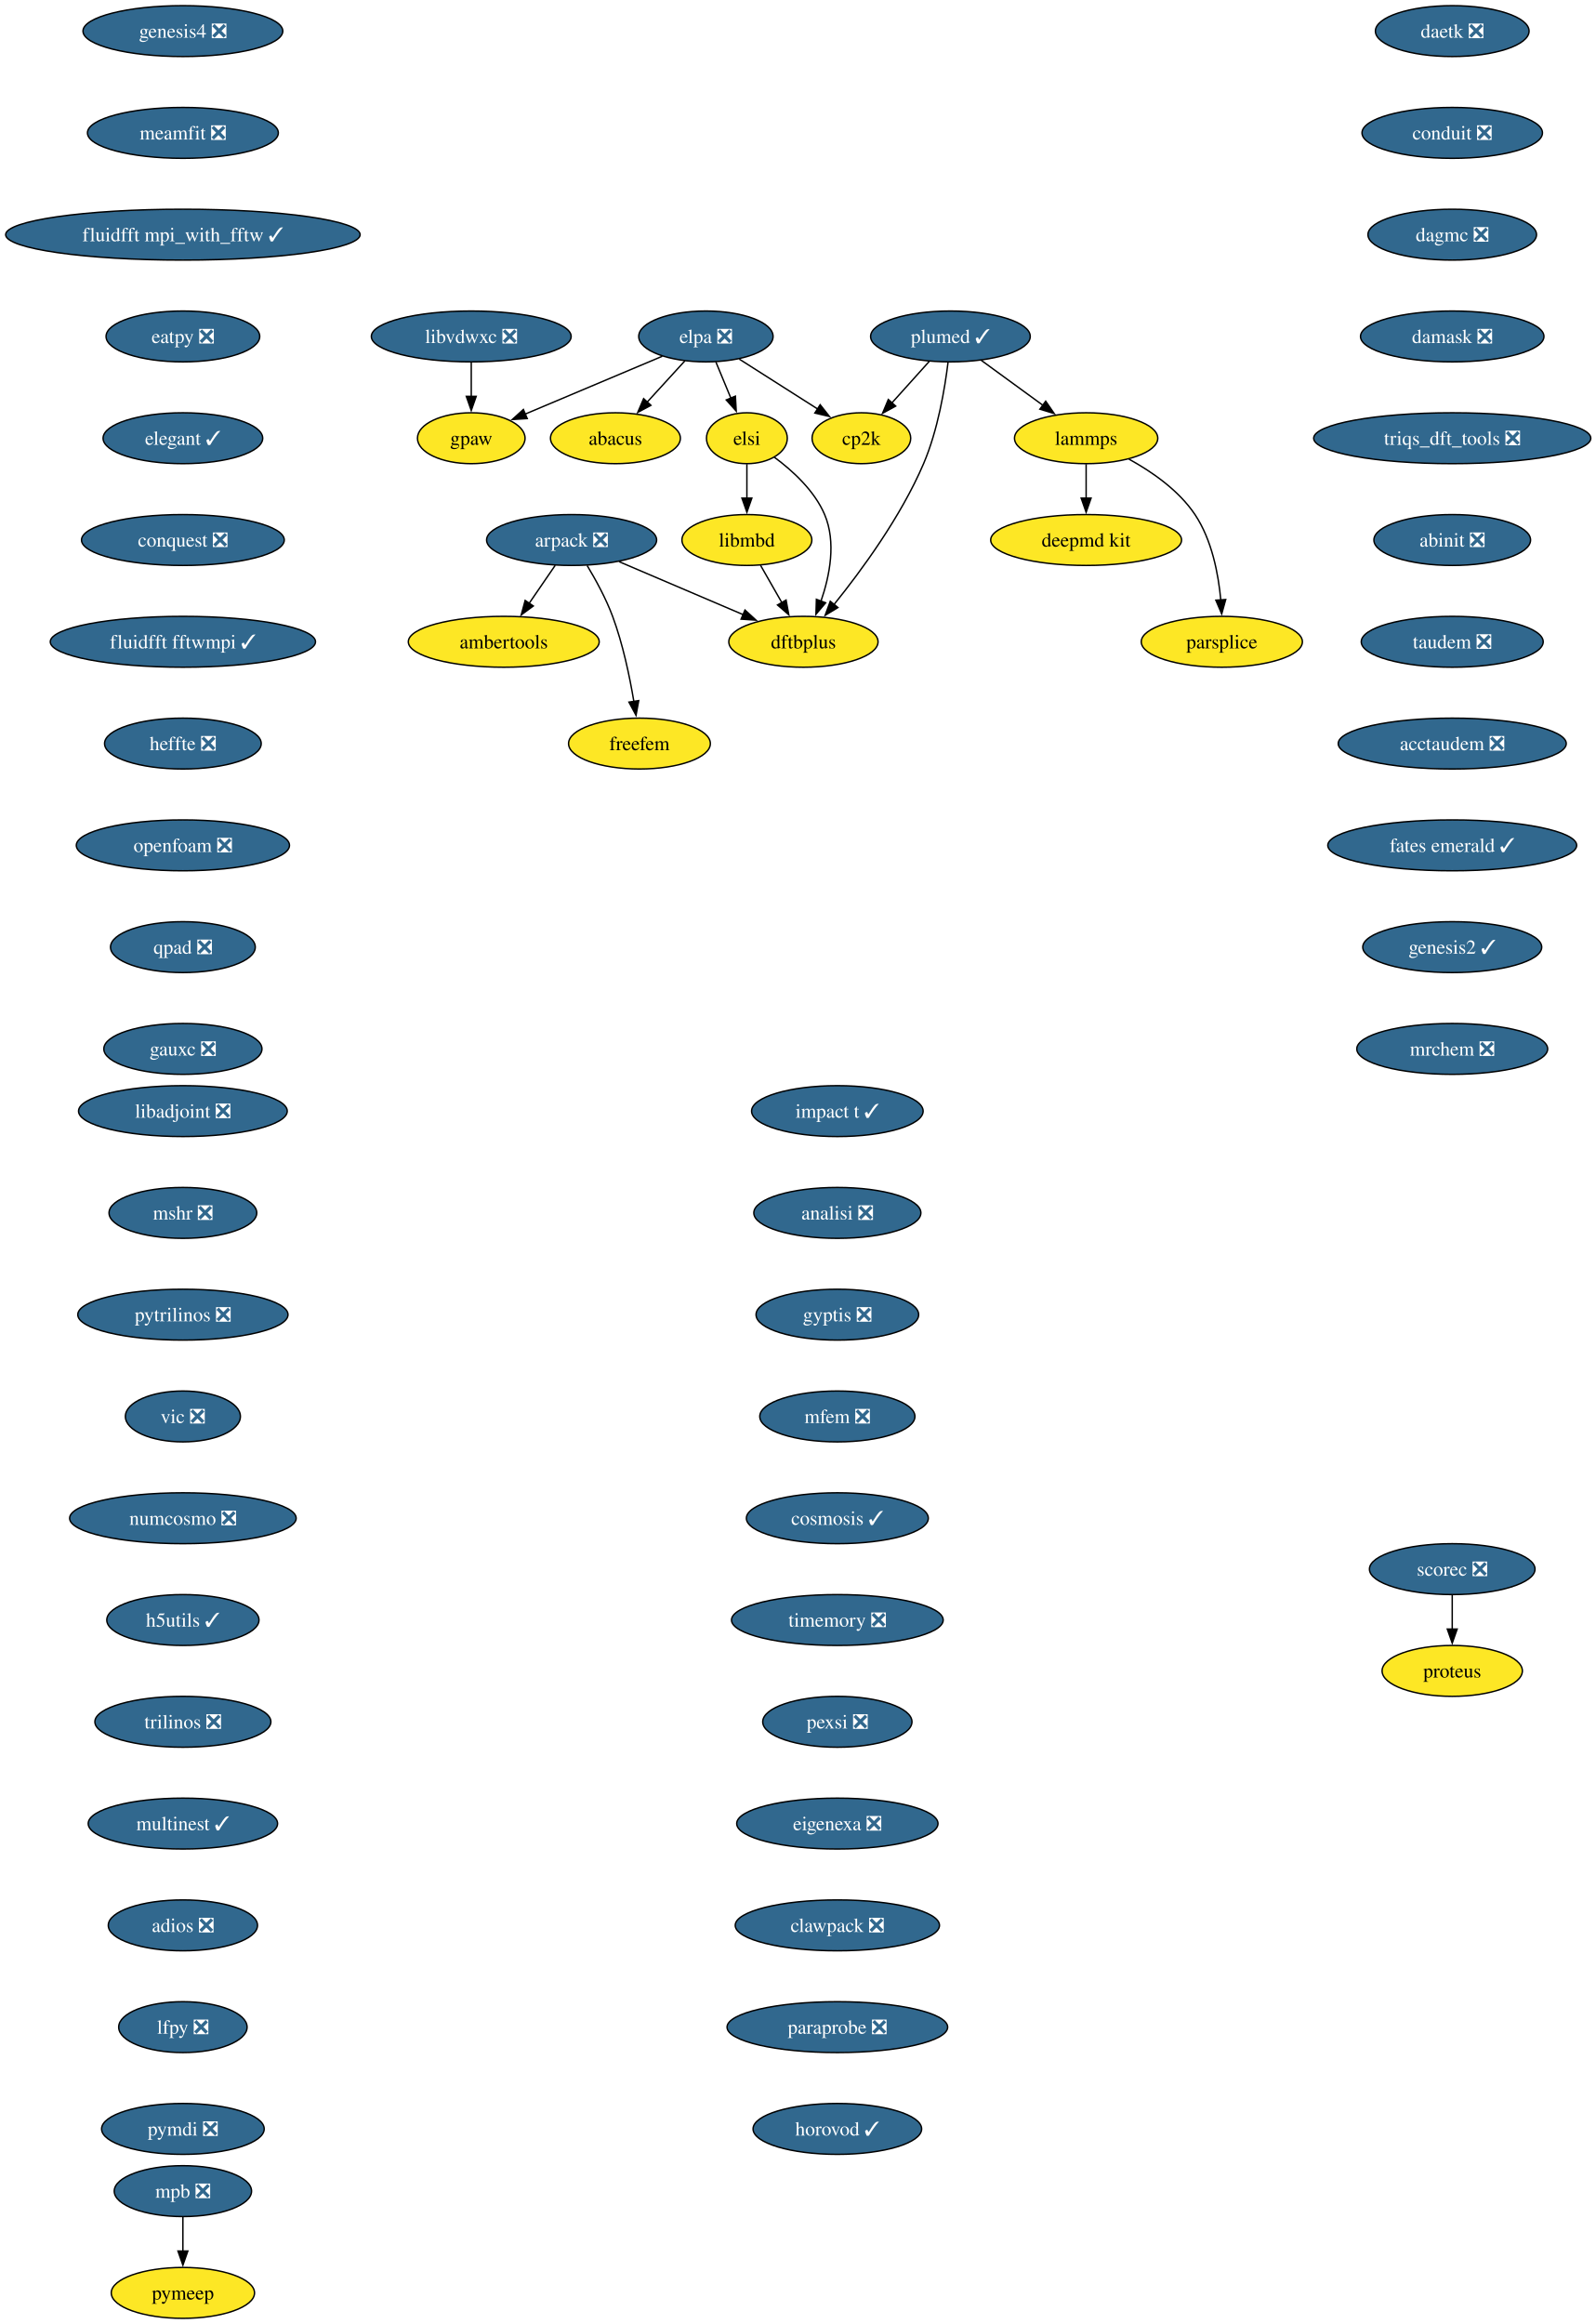
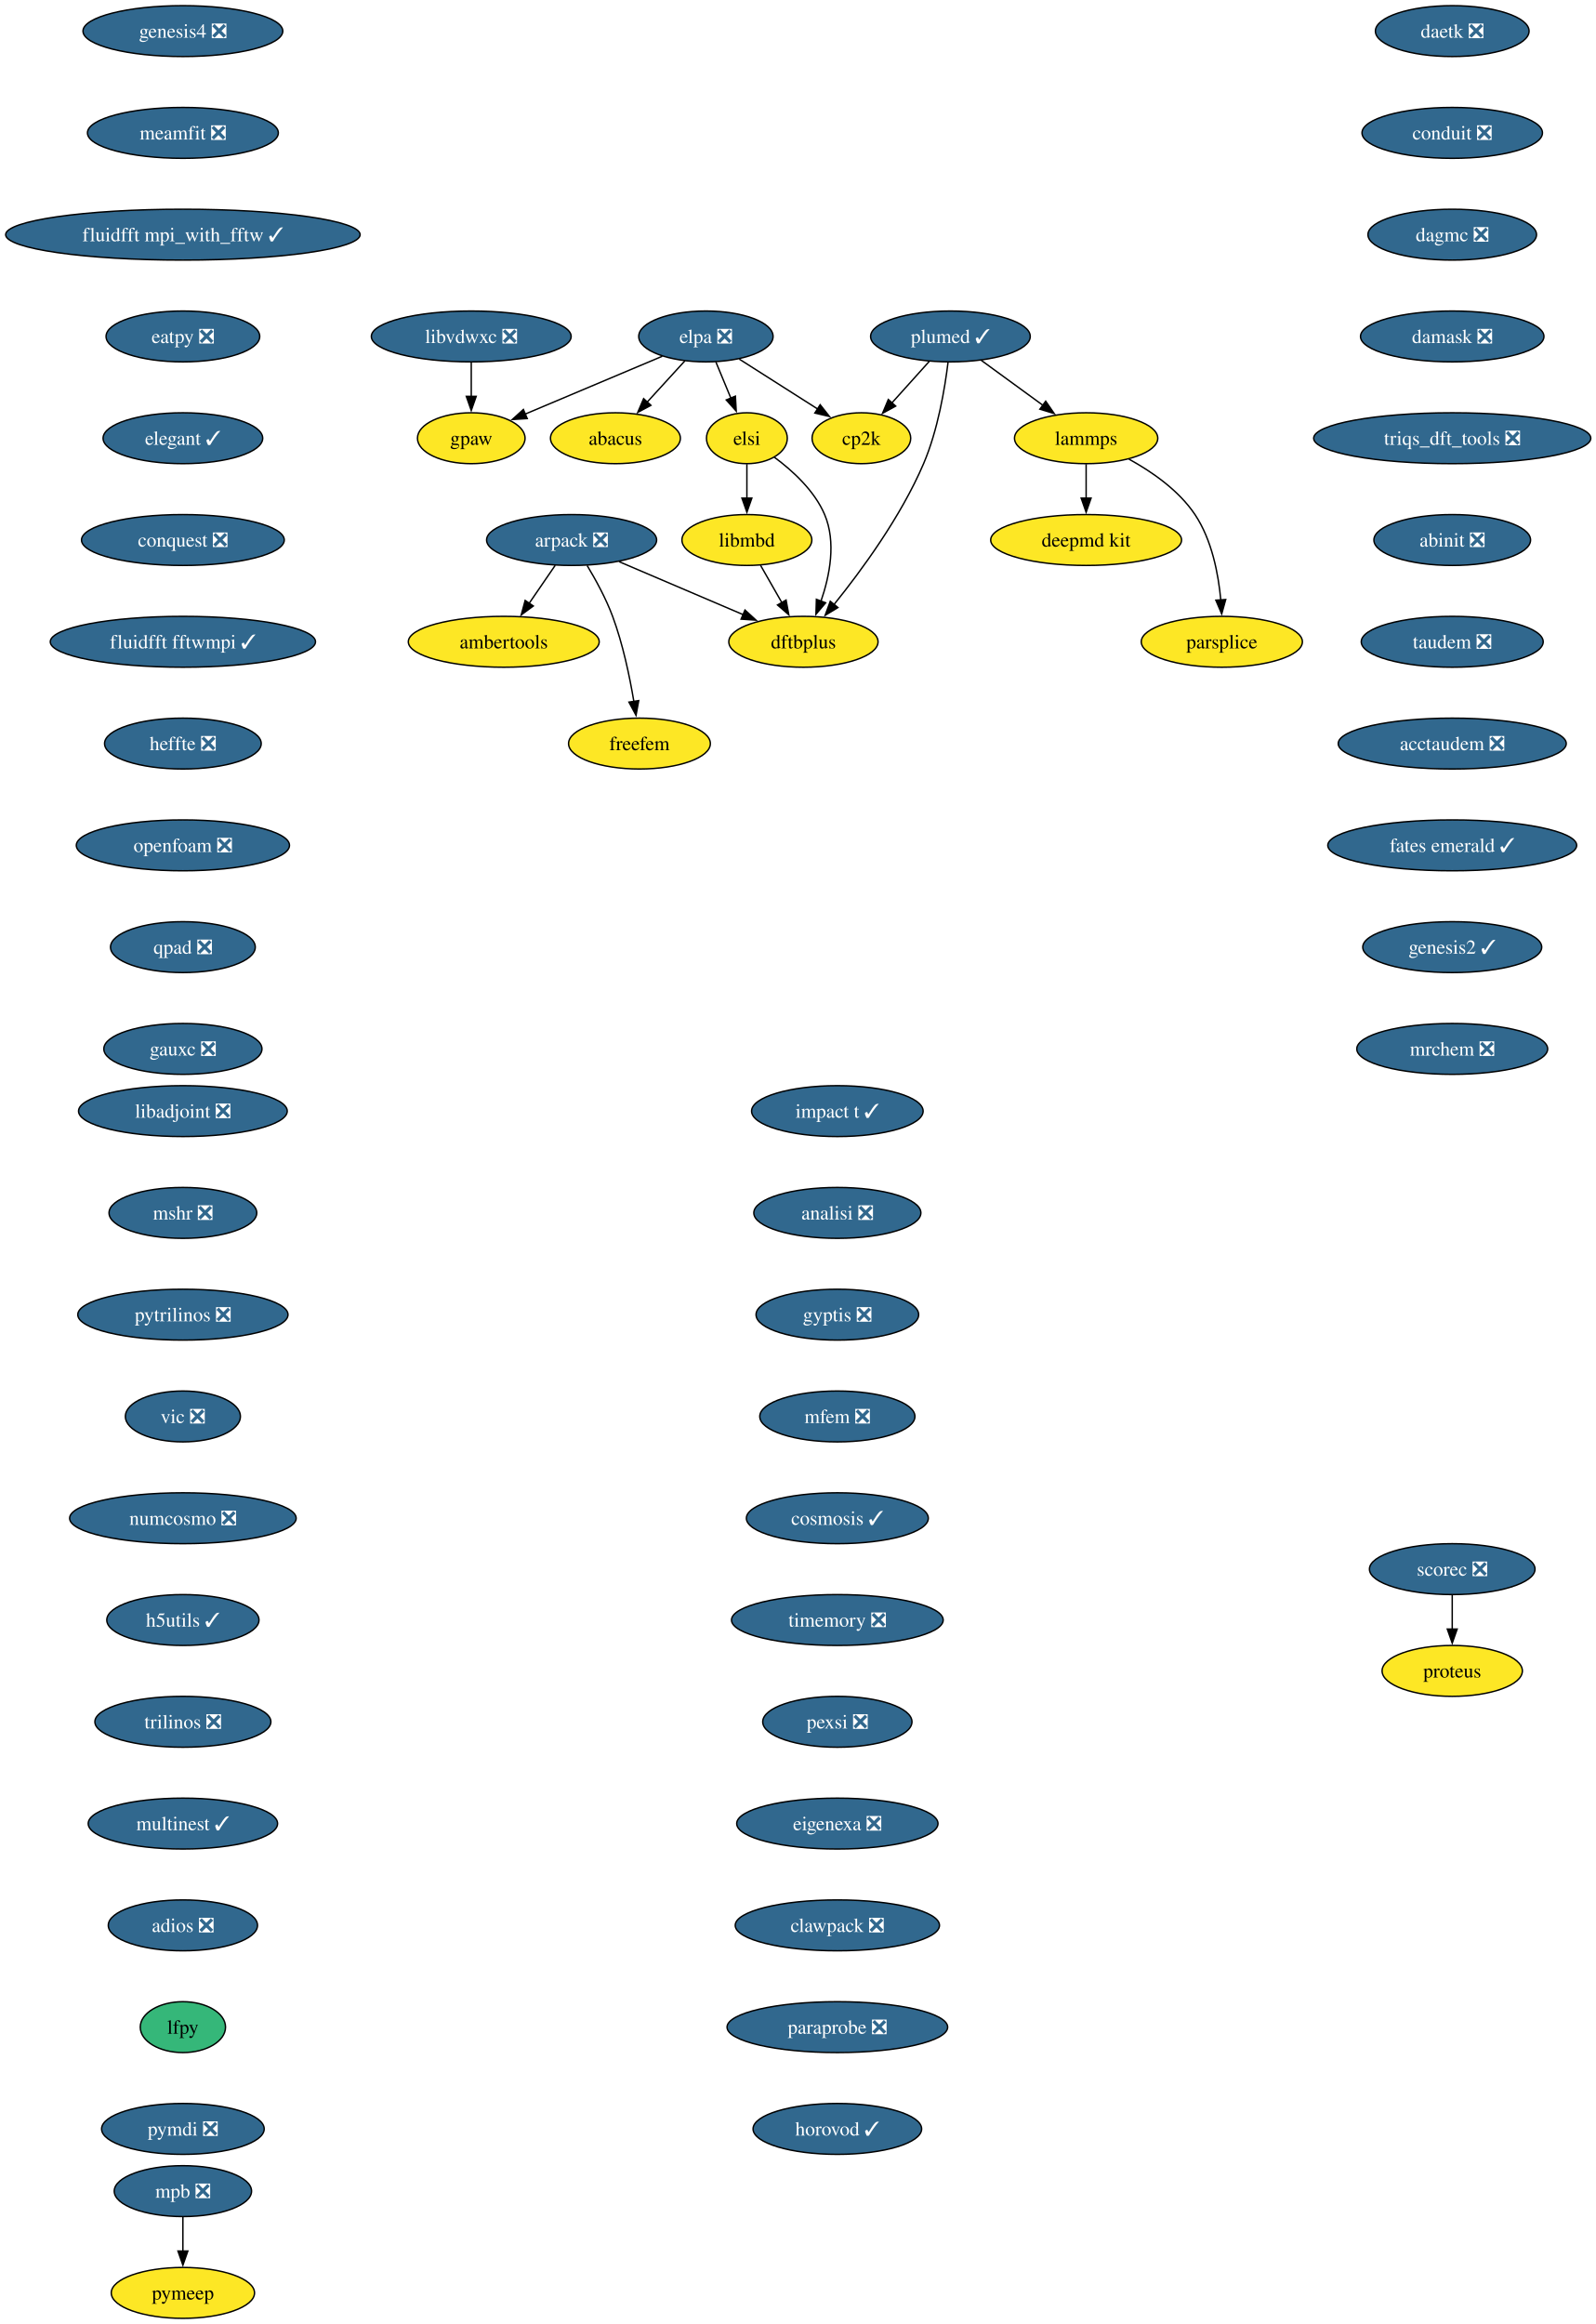
<svg xmlns="http://www.w3.org/2000/svg" xmlns:xlink="http://www.w3.org/1999/xlink" width="1129pt" height="1644pt" viewBox="0.00 0.00 1129.00 1644.00">
  <g id="graph0" class="graph" transform="scale(1 1) rotate(0) translate(4 1640)">
    <polygon fill="white" stroke="none" points="-4,4 -4,-1640 1125.42,-1640 1125.42,4 -4,4" />
    <g id="node1" class="node">
      <g id="a_node1">
        <a xlink:href="https://github.com/conda-forge/arpack-feedstock/pull/56" xlink:title="arpack ❎">
          <ellipse fill="#31688e" stroke="black" cx="400.39" cy="-1258" rx="60.15" ry="18" />
          <text xml:space="preserve" text-anchor="middle" x="400.39" y="-1253.33" font-family="Times,serif" font-size="14.00" fill="white">arpack ❎</text>
        </a>
      </g>
    </g>
    <g id="node2" class="node">
      <g id="a_node2">
        <a xlink:href="https://github.com/conda-forge/ambertools-feedstock" xlink:title="ambertools">
          <ellipse fill="#fde725" stroke="black" cx="352.39" cy="-1186" rx="67.52" ry="18" />
          <text xml:space="preserve" text-anchor="middle" x="352.39" y="-1181.33" font-family="Times,serif" font-size="14.00">ambertools</text>
        </a>
      </g>
    </g>
    <g id="edge1" class="edge">
      <path fill="none" stroke="black" d="M388.77,-1240.05C383.23,-1231.97 376.47,-1222.12 370.29,-1213.11" />
      <polygon fill="black" stroke="black" points="373.3,-1211.31 364.76,-1205.04 367.53,-1215.26 373.3,-1211.31" />
    </g>
    <g id="node3" class="node">
      <g id="a_node3">
        <a xlink:href="https://github.com/conda-forge/dftbplus-feedstock" xlink:title="dftbplus">
          <ellipse fill="#fde725" stroke="black" cx="564.39" cy="-1186" rx="52.79" ry="18" />
          <text xml:space="preserve" text-anchor="middle" x="564.39" y="-1181.33" font-family="Times,serif" font-size="14.00">dftbplus</text>
        </a>
      </g>
    </g>
    <g id="edge2" class="edge">
      <path fill="none" stroke="black" d="M433.97,-1242.67C459.37,-1231.82 494.42,-1216.86 521.79,-1205.18" />
      <polygon fill="black" stroke="black" points="523.03,-1208.46 530.85,-1201.31 520.28,-1202.02 523.03,-1208.46" />
    </g>
    <g id="node4" class="node">
      <g id="a_node4">
        <a xlink:href="https://github.com/conda-forge/freefem-feedstock" xlink:title="freefem">
          <ellipse fill="#fde725" stroke="black" cx="448.39" cy="-1114" rx="50.16" ry="18" />
          <text xml:space="preserve" text-anchor="middle" x="448.39" y="-1109.33" font-family="Times,serif" font-size="14.00">freefem</text>
        </a>
      </g>
    </g>
    <g id="edge3" class="edge">
      <path fill="none" stroke="black" d="M411.38,-1239.94C417.47,-1229.84 424.72,-1216.59 429.39,-1204 436.63,-1184.5 441.45,-1161.53 444.42,-1143.8" />
      <polygon fill="black" stroke="black" points="447.87,-1144.4 445.96,-1133.98 440.95,-1143.32 447.87,-1144.4" />
    </g>
    <g id="node5" class="node">
      <g id="a_node5">
        <a xlink:href="https://github.com/conda-forge/libadjoint-feedstock/pull/47" xlink:title="libadjoint ❎">
          <ellipse fill="#31688e" stroke="black" cx="125.39" cy="-854" rx="73.83" ry="18" />
          <text xml:space="preserve" text-anchor="middle" x="125.39" y="-849.33" font-family="Times,serif" font-size="14.00" fill="white">libadjoint ❎</text>
        </a>
      </g>
    </g>
    <g id="node6" class="node">
      <g id="a_node6">
        <a xlink:href="https://github.com/conda-forge/mshr-feedstock/pull/42" xlink:title="mshr ❎">
          <ellipse fill="#31688e" stroke="black" cx="125.39" cy="-782" rx="52.26" ry="18" />
          <text xml:space="preserve" text-anchor="middle" x="125.39" y="-777.33" font-family="Times,serif" font-size="14.00" fill="white">mshr ❎</text>
        </a>
      </g>
    </g>
    <g id="node7" class="node">
      <g id="a_node7">
        <a xlink:href="https://github.com/conda-forge/pytrilinos-feedstock/pull/65" xlink:title="pytrilinos ❎">
          <ellipse fill="#31688e" stroke="black" cx="125.39" cy="-710" rx="74.36" ry="18" />
          <text xml:space="preserve" text-anchor="middle" x="125.39" y="-705.33" font-family="Times,serif" font-size="14.00" fill="white">pytrilinos ❎</text>
        </a>
      </g>
    </g>
    <g id="node8" class="node">
      <g id="a_node8">
        <a xlink:href="https://github.com/conda-forge/vic-feedstock/pull/27" xlink:title="vic ❎">
          <ellipse fill="#31688e" stroke="black" cx="125.39" cy="-638" rx="40.69" ry="18" />
          <text xml:space="preserve" text-anchor="middle" x="125.39" y="-633.33" font-family="Times,serif" font-size="14.00" fill="white">vic ❎</text>
        </a>
      </g>
    </g>
    <g id="node9" class="node">
      <g id="a_node9">
        <a xlink:href="https://github.com/conda-forge/numcosmo-feedstock/pull/111" xlink:title="numcosmo ❎">
          <ellipse fill="#31688e" stroke="black" cx="125.39" cy="-566" rx="80.14" ry="18" />
          <text xml:space="preserve" text-anchor="middle" x="125.39" y="-561.33" font-family="Times,serif" font-size="14.00" fill="white">numcosmo ❎</text>
        </a>
      </g>
    </g>
    <g id="node10" class="node">
      <g id="a_node10">
        <a xlink:href="https://github.com/conda-forge/h5utils-feedstock/pull/43" xlink:title="h5utils ✓">
          <ellipse fill="#31688e" stroke="black" cx="125.39" cy="-494" rx="53.84" ry="18" />
          <text xml:space="preserve" text-anchor="middle" x="125.39" y="-489.32" font-family="Times,serif" font-size="14.00" fill="white">h5utils ✓</text>
        </a>
      </g>
    </g>
    <g id="node11" class="node">
      <g id="a_node11">
        <a xlink:href="https://github.com/conda-forge/trilinos-feedstock/pull/68" xlink:title="trilinos ❎">
          <ellipse fill="#31688e" stroke="black" cx="125.39" cy="-422" rx="62.26" ry="18" />
          <text xml:space="preserve" text-anchor="middle" x="125.39" y="-417.32" font-family="Times,serif" font-size="14.00" fill="white">trilinos ❎</text>
        </a>
      </g>
    </g>
    <g id="node14" class="node">
      <g id="a_node14">
        <a xlink:href="https://github.com/conda-forge/multinest-feedstock/pull/17" xlink:title="multinest ✓">
          <ellipse fill="#31688e" stroke="black" cx="125.39" cy="-350" rx="66.99" ry="18" />
          <text xml:space="preserve" text-anchor="middle" x="125.39" y="-345.32" font-family="Times,serif" font-size="14.00" fill="white">multinest ✓</text>
        </a>
      </g>
    </g>
    <g id="node12" class="node">
      <g id="a_node12">
        <a xlink:href="https://github.com/conda-forge/mpb-feedstock/pull/52" xlink:title="mpb ❎">
          <ellipse fill="#31688e" stroke="black" cx="125.39" cy="-90" rx="48.58" ry="18" />
          <text xml:space="preserve" text-anchor="middle" x="125.39" y="-85.33" font-family="Times,serif" font-size="14.00" fill="white">mpb ❎</text>
        </a>
      </g>
    </g>
    <g id="node13" class="node">
      <g id="a_node13">
        <a xlink:href="https://github.com/conda-forge/pymeep-feedstock" xlink:title="pymeep">
          <ellipse fill="#fde725" stroke="black" cx="125.39" cy="-18" rx="50.68" ry="18" />
          <text xml:space="preserve" text-anchor="middle" x="125.39" y="-13.32" font-family="Times,serif" font-size="14.00">pymeep</text>
        </a>
      </g>
    </g>
    <g id="edge10" class="edge">
      <path fill="none" stroke="black" d="M125.39,-71.7C125.39,-64.41 125.39,-55.73 125.39,-47.54" />
      <polygon fill="black" stroke="black" points="128.89,-47.62 125.39,-37.62 121.89,-47.62 128.89,-47.62" />
    </g>
    <g id="node15" class="node">
      <g id="a_node15">
        <a xlink:href="https://github.com/conda-forge/adios-feedstock/pull/40" xlink:title="adios ❎">
          <ellipse fill="#31688e" stroke="black" cx="125.39" cy="-278" rx="52.79" ry="18" />
          <text xml:space="preserve" text-anchor="middle" x="125.39" y="-273.32" font-family="Times,serif" font-size="14.00" fill="white">adios ❎</text>
        </a>
      </g>
    </g>
    <g id="node19" class="node">
      <g id="a_node19">
-         <a xlink:href="https://github.com/conda-forge/lfpy-feedstock/pull/42" xlink:title="lfpy ❎">
-           <ellipse fill="#31688e" stroke="black" cx="125.39" cy="-206" rx="45.42" ry="18" />
-           <text xml:space="preserve" text-anchor="middle" x="125.39" y="-201.33" font-family="Times,serif" font-size="14.00" fill="white">lfpy ❎</text>
+         <a xlink:href="https://github.com/conda-forge/lfpy-feedstock" xlink:title="lfpy">
+           <ellipse fill="#35b779" stroke="black" cx="125.39" cy="-206" rx="30.16" ry="18" />
+           <text xml:space="preserve" text-anchor="middle" x="125.39" y="-201.33" font-family="Times,serif" font-size="14.00">lfpy</text>
        </a>
      </g>
    </g>
    <g id="node16" class="node">
      <g id="a_node16">
        <a xlink:href="https://github.com/conda-forge/lammps-feedstock" xlink:title="lammps">
          <ellipse fill="#fde725" stroke="black" cx="764.39" cy="-1330" rx="50.68" ry="18" />
          <text xml:space="preserve" text-anchor="middle" x="764.39" y="-1325.33" font-family="Times,serif" font-size="14.00">lammps</text>
        </a>
      </g>
    </g>
    <g id="node17" class="node">
      <g id="a_node17">
        <a xlink:href="https://github.com/conda-forge/deepmd-kit-feedstock" xlink:title="deepmd kit">
          <ellipse fill="#fde725" stroke="black" cx="764.39" cy="-1258" rx="67.52" ry="18" />
          <text xml:space="preserve" text-anchor="middle" x="764.39" y="-1253.33" font-family="Times,serif" font-size="14.00">deepmd kit</text>
        </a>
      </g>
    </g>
    <g id="edge13" class="edge">
      <path fill="none" stroke="black" d="M764.39,-1311.7C764.39,-1304.41 764.39,-1295.73 764.39,-1287.54" />
      <polygon fill="black" stroke="black" points="767.89,-1287.62 764.39,-1277.62 760.89,-1287.62 767.89,-1287.62" />
    </g>
    <g id="node18" class="node">
      <g id="a_node18">
        <a xlink:href="https://github.com/conda-forge/parsplice-feedstock" xlink:title="parsplice">
          <ellipse fill="#fde725" stroke="black" cx="860.39" cy="-1186" rx="57" ry="18" />
          <text xml:space="preserve" text-anchor="middle" x="860.39" y="-1181.33" font-family="Times,serif" font-size="14.00">parsplice</text>
        </a>
      </g>
    </g>
    <g id="edge14" class="edge">
      <path fill="none" stroke="black" d="M794.62,-1315.24C810.9,-1306.31 829.94,-1293.14 841.39,-1276 853.34,-1258.11 857.96,-1234.07 859.66,-1215.49" />
      <polygon fill="black" stroke="black" points="863.14,-1215.9 860.3,-1205.69 856.15,-1215.44 863.14,-1215.9" />
    </g>
    <g id="node23" class="node">
      <g id="a_node23">
        <a xlink:href="https://github.com/conda-forge/pymdi-feedstock/pull/93" xlink:title="pymdi ❎">
          <ellipse fill="#31688e" stroke="black" cx="125.39" cy="-134" rx="57.52" ry="18" />
          <text xml:space="preserve" text-anchor="middle" x="125.39" y="-129.32" font-family="Times,serif" font-size="14.00" fill="white">pymdi ❎</text>
        </a>
      </g>
    </g>
    <g id="node20" class="node">
      <g id="a_node20">
        <a xlink:href="https://github.com/conda-forge/gpaw-feedstock" xlink:title="gpaw">
          <ellipse fill="#fde725" stroke="black" cx="329.39" cy="-1330" rx="38.06" ry="18" />
          <text xml:space="preserve" text-anchor="middle" x="329.39" y="-1325.33" font-family="Times,serif" font-size="14.00">gpaw</text>
        </a>
      </g>
    </g>
    <g id="node21" class="node">
      <g id="a_node21">
        <a xlink:href="https://github.com/conda-forge/plumed-feedstock/pull/44" xlink:title="plumed ✓">
          <ellipse fill="#31688e" stroke="black" cx="668.39" cy="-1402" rx="56.47" ry="18" />
          <text xml:space="preserve" text-anchor="middle" x="668.39" y="-1397.33" font-family="Times,serif" font-size="14.00" fill="white">plumed ✓</text>
        </a>
      </g>
    </g>
    <g id="edge16" class="edge">
      <path fill="none" stroke="black" d="M666.69,-1383.67C664.44,-1365.29 659.51,-1335.68 649.39,-1312 633.37,-1274.5 605.48,-1236.48 586.04,-1212.38" />
      <polygon fill="black" stroke="black" points="588.8,-1210.22 579.75,-1204.72 583.39,-1214.67 588.8,-1210.22" />
    </g>
    <g id="edge17" class="edge">
      <path fill="none" stroke="black" d="M690.17,-1385.12C703.15,-1375.65 719.82,-1363.5 734.07,-1353.11" />
      <polygon fill="black" stroke="black" points="735.78,-1356.19 741.8,-1347.47 731.66,-1350.54 735.78,-1356.19" />
    </g>
    <g id="node22" class="node">
      <g id="a_node22">
        <a xlink:href="https://github.com/conda-forge/cp2k-feedstock" xlink:title="cp2k">
          <ellipse fill="#fde725" stroke="black" cx="605.39" cy="-1330" rx="34.9" ry="18" />
          <text xml:space="preserve" text-anchor="middle" x="605.39" y="-1325.33" font-family="Times,serif" font-size="14.00">cp2k</text>
        </a>
      </g>
    </g>
    <g id="edge18" class="edge">
      <path fill="none" stroke="black" d="M653.46,-1384.41C645.55,-1375.62 635.69,-1364.66 626.96,-1354.96" />
      <polygon fill="black" stroke="black" points="629.65,-1352.73 620.36,-1347.64 624.45,-1357.41 629.65,-1352.73" />
    </g>
    <g id="node24" class="node">
      <g id="a_node24">
        <a xlink:href="https://github.com/conda-forge/scorec-feedstock/pull/25" xlink:title="scorec ❎">
          <ellipse fill="#31688e" stroke="black" cx="1023.39" cy="-530" rx="58.57" ry="18" />
          <text xml:space="preserve" text-anchor="middle" x="1023.39" y="-525.33" font-family="Times,serif" font-size="14.00" fill="white">scorec ❎</text>
        </a>
      </g>
    </g>
    <g id="node25" class="node">
      <g id="a_node25">
        <a xlink:href="https://github.com/conda-forge/proteus-feedstock" xlink:title="proteus">
          <ellipse fill="#fde725" stroke="black" cx="1023.39" cy="-458" rx="49.63" ry="18" />
          <text xml:space="preserve" text-anchor="middle" x="1023.39" y="-453.32" font-family="Times,serif" font-size="14.00">proteus</text>
        </a>
      </g>
    </g>
    <g id="edge20" class="edge">
      <path fill="none" stroke="black" d="M1023.39,-511.7C1023.39,-504.41 1023.39,-495.73 1023.39,-487.54" />
      <polygon fill="black" stroke="black" points="1026.89,-487.62 1023.39,-477.62 1019.89,-487.62 1026.89,-487.62" />
    </g>
    <g id="node26" class="node">
      <g id="a_node26">
        <a xlink:href="https://github.com/conda-forge/daetk-feedstock/pull/22" xlink:title="daetk ❎">
          <ellipse fill="#31688e" stroke="black" cx="1023.39" cy="-1618" rx="54.36" ry="18" />
          <text xml:space="preserve" text-anchor="middle" x="1023.39" y="-1613.33" font-family="Times,serif" font-size="14.00" fill="white">daetk ❎</text>
        </a>
      </g>
    </g>
    <g id="node27" class="node">
      <g id="a_node27">
        <a xlink:href="https://github.com/conda-forge/conduit-feedstock/pull/58" xlink:title="conduit ❎">
          <ellipse fill="#31688e" stroke="black" cx="1023.39" cy="-1546" rx="63.84" ry="18" />
          <text xml:space="preserve" text-anchor="middle" x="1023.39" y="-1541.33" font-family="Times,serif" font-size="14.00" fill="white">conduit ❎</text>
        </a>
      </g>
    </g>
    <g id="node28" class="node">
      <g id="a_node28">
        <a xlink:href="https://github.com/conda-forge/dagmc-feedstock/pull/43" xlink:title="dagmc ❎">
          <ellipse fill="#31688e" stroke="black" cx="1023.39" cy="-1474" rx="59.63" ry="18" />
          <text xml:space="preserve" text-anchor="middle" x="1023.39" y="-1469.33" font-family="Times,serif" font-size="14.00" fill="white">dagmc ❎</text>
        </a>
      </g>
    </g>
    <g id="node29" class="node">
      <g id="a_node29">
        <a xlink:href="https://github.com/conda-forge/damask-feedstock/pull/189" xlink:title="damask ❎">
          <ellipse fill="#31688e" stroke="black" cx="1023.39" cy="-1402" rx="64.89" ry="18" />
          <text xml:space="preserve" text-anchor="middle" x="1023.39" y="-1397.33" font-family="Times,serif" font-size="14.00" fill="white">damask ❎</text>
        </a>
      </g>
    </g>
    <g id="node30" class="node">
      <g id="a_node30">
        <a xlink:href="https://github.com/conda-forge/triqs_dft_tools-feedstock/pull/41" xlink:title="triqs_dft_tools ❎">
          <ellipse fill="#31688e" stroke="black" cx="1023.39" cy="-1330" rx="98.03" ry="18" />
          <text xml:space="preserve" text-anchor="middle" x="1023.39" y="-1325.33" font-family="Times,serif" font-size="14.00" fill="white">triqs_dft_tools ❎</text>
        </a>
      </g>
    </g>
    <g id="node31" class="node">
      <g id="a_node31">
        <a xlink:href="https://github.com/conda-forge/abinit-feedstock/pull/83" xlink:title="abinit ❎">
          <ellipse fill="#31688e" stroke="black" cx="1023.39" cy="-1258" rx="55.42" ry="18" />
          <text xml:space="preserve" text-anchor="middle" x="1023.39" y="-1253.33" font-family="Times,serif" font-size="14.00" fill="white">abinit ❎</text>
        </a>
      </g>
    </g>
    <g id="node32" class="node">
      <g id="a_node32">
        <a xlink:href="https://github.com/conda-forge/taudem-feedstock/pull/25" xlink:title="taudem ❎">
          <ellipse fill="#31688e" stroke="black" cx="1023.39" cy="-1186" rx="64.36" ry="18" />
          <text xml:space="preserve" text-anchor="middle" x="1023.39" y="-1181.33" font-family="Times,serif" font-size="14.00" fill="white">taudem ❎</text>
        </a>
      </g>
    </g>
    <g id="node34" class="node">
      <g id="a_node34">
        <a xlink:href="https://github.com/conda-forge/acctaudem-feedstock/pull/19" xlink:title="acctaudem ❎">
          <ellipse fill="#31688e" stroke="black" cx="1023.39" cy="-1114" rx="80.67" ry="18" />
          <text xml:space="preserve" text-anchor="middle" x="1023.39" y="-1109.33" font-family="Times,serif" font-size="14.00" fill="white">acctaudem ❎</text>
        </a>
      </g>
    </g>
    <g id="node33" class="node">
      <g id="a_node33">
        <a xlink:href="https://github.com/conda-forge/libmbd-feedstock" xlink:title="libmbd">
          <ellipse fill="#fde725" stroke="black" cx="524.39" cy="-1258" rx="45.95" ry="18" />
          <text xml:space="preserve" text-anchor="middle" x="524.39" y="-1253.33" font-family="Times,serif" font-size="14.00">libmbd</text>
        </a>
      </g>
    </g>
    <g id="edge27" class="edge">
      <path fill="none" stroke="black" d="M534.07,-1240.05C538.59,-1232.14 544.08,-1222.54 549.14,-1213.69" />
      <polygon fill="black" stroke="black" points="552.12,-1215.52 554.04,-1205.1 546.04,-1212.05 552.12,-1215.52" />
    </g>
    <g id="node35" class="node">
      <g id="a_node35">
        <a xlink:href="https://github.com/conda-forge/fates-emerald-feedstock/pull/25" xlink:title="fates emerald ✓">
          <ellipse fill="#31688e" stroke="black" cx="1023.39" cy="-1042" rx="88.04" ry="18" />
          <text xml:space="preserve" text-anchor="middle" x="1023.39" y="-1037.33" font-family="Times,serif" font-size="14.00" fill="white">fates emerald ✓</text>
        </a>
      </g>
    </g>
    <g id="node36" class="node">
      <g id="a_node36">
        <a xlink:href="https://github.com/conda-forge/genesis2-feedstock/pull/14" xlink:title="genesis2 ✓">
          <ellipse fill="#31688e" stroke="black" cx="1023.39" cy="-970" rx="63.31" ry="18" />
          <text xml:space="preserve" text-anchor="middle" x="1023.39" y="-965.33" font-family="Times,serif" font-size="14.00" fill="white">genesis2 ✓</text>
        </a>
      </g>
    </g>
    <g id="node37" class="node">
      <g id="a_node37">
        <a xlink:href="https://github.com/conda-forge/mrchem-feedstock/pull/30" xlink:title="mrchem ❎">
          <ellipse fill="#31688e" stroke="black" cx="1023.39" cy="-898" rx="67.52" ry="18" />
          <text xml:space="preserve" text-anchor="middle" x="1023.39" y="-893.33" font-family="Times,serif" font-size="14.00" fill="white">mrchem ❎</text>
        </a>
      </g>
    </g>
    <g id="node38" class="node">
      <g id="a_node38">
        <a xlink:href="https://github.com/conda-forge/impact-t-feedstock/pull/31" xlink:title="impact t ✓">
          <ellipse fill="#31688e" stroke="black" cx="588.39" cy="-854" rx="60.68" ry="18" />
          <text xml:space="preserve" text-anchor="middle" x="588.39" y="-849.33" font-family="Times,serif" font-size="14.00" fill="white">impact t ✓</text>
        </a>
      </g>
    </g>
    <g id="node39" class="node">
      <g id="a_node39">
        <a xlink:href="https://github.com/conda-forge/analisi-feedstock/pull/39" xlink:title="analisi ❎">
          <ellipse fill="#31688e" stroke="black" cx="588.39" cy="-782" rx="59.1" ry="18" />
          <text xml:space="preserve" text-anchor="middle" x="588.39" y="-777.33" font-family="Times,serif" font-size="14.00" fill="white">analisi ❎</text>
        </a>
      </g>
    </g>
    <g id="node40" class="node">
      <g id="a_node40">
        <a xlink:href="https://github.com/conda-forge/gyptis-feedstock/pull/25" xlink:title="gyptis ❎">
          <ellipse fill="#31688e" stroke="black" cx="588.39" cy="-710" rx="57.52" ry="18" />
          <text xml:space="preserve" text-anchor="middle" x="588.39" y="-705.33" font-family="Times,serif" font-size="14.00" fill="white">gyptis ❎</text>
        </a>
      </g>
    </g>
    <g id="node41" class="node">
      <g id="a_node41">
        <a xlink:href="https://github.com/conda-forge/mfem-feedstock/pull/18" xlink:title="mfem ❎">
          <ellipse fill="#31688e" stroke="black" cx="588.39" cy="-638" rx="54.89" ry="18" />
          <text xml:space="preserve" text-anchor="middle" x="588.39" y="-633.33" font-family="Times,serif" font-size="14.00" fill="white">mfem ❎</text>
        </a>
      </g>
    </g>
    <g id="node42" class="node">
      <g id="a_node42">
        <a xlink:href="https://github.com/conda-forge/cosmosis-feedstock/pull/109" xlink:title="cosmosis ✓">
          <ellipse fill="#31688e" stroke="black" cx="588.39" cy="-566" rx="64.36" ry="18" />
          <text xml:space="preserve" text-anchor="middle" x="588.39" y="-561.33" font-family="Times,serif" font-size="14.00" fill="white">cosmosis ✓</text>
        </a>
      </g>
    </g>
    <g id="node43" class="node">
      <g id="a_node43">
        <a xlink:href="https://github.com/conda-forge/timemory-feedstock/pull/25" xlink:title="timemory ❎">
          <ellipse fill="#31688e" stroke="black" cx="588.39" cy="-494" rx="74.88" ry="18" />
          <text xml:space="preserve" text-anchor="middle" x="588.39" y="-489.32" font-family="Times,serif" font-size="14.00" fill="white">timemory ❎</text>
        </a>
      </g>
    </g>
    <g id="node44" class="node">
      <g id="a_node44">
        <a xlink:href="https://github.com/conda-forge/pexsi-feedstock/pull/12" xlink:title="pexsi ❎">
          <ellipse fill="#31688e" stroke="black" cx="588.39" cy="-422" rx="52.79" ry="18" />
          <text xml:space="preserve" text-anchor="middle" x="588.39" y="-417.32" font-family="Times,serif" font-size="14.00" fill="white">pexsi ❎</text>
        </a>
      </g>
    </g>
    <g id="node48" class="node">
      <g id="a_node48">
        <a xlink:href="https://github.com/conda-forge/eigenexa-feedstock/pull/4" xlink:title="eigenexa ❎">
          <ellipse fill="#31688e" stroke="black" cx="588.39" cy="-350" rx="71.2" ry="18" />
          <text xml:space="preserve" text-anchor="middle" x="588.39" y="-345.32" font-family="Times,serif" font-size="14.00" fill="white">eigenexa ❎</text>
        </a>
      </g>
    </g>
    <g id="node45" class="node">
      <g id="a_node45">
        <a xlink:href="https://github.com/conda-forge/elpa-feedstock/pull/41" xlink:title="elpa ❎">
          <ellipse fill="#31688e" stroke="black" cx="495.39" cy="-1402" rx="47.53" ry="18" />
          <text xml:space="preserve" text-anchor="middle" x="495.39" y="-1397.33" font-family="Times,serif" font-size="14.00" fill="white">elpa ❎</text>
        </a>
      </g>
    </g>
    <g id="edge38" class="edge">
      <path fill="none" stroke="black" d="M464.56,-1388C437.08,-1376.41 396.78,-1359.42 367.34,-1347" />
      <polygon fill="black" stroke="black" points="368.99,-1343.9 358.42,-1343.24 366.27,-1350.35 368.99,-1343.9" />
    </g>
    <g id="edge39" class="edge">
      <path fill="none" stroke="black" d="M518.99,-1385.98C535.29,-1375.61 557.12,-1361.72 574.76,-1350.49" />
      <polygon fill="black" stroke="black" points="576.23,-1353.7 582.79,-1345.38 572.47,-1347.8 576.23,-1353.7" />
    </g>
    <g id="node46" class="node">
      <g id="a_node46">
        <a xlink:href="https://github.com/conda-forge/elsi-feedstock" xlink:title="elsi">
          <ellipse fill="#fde725" stroke="black" cx="524.39" cy="-1330" rx="28.59" ry="18" />
          <text xml:space="preserve" text-anchor="middle" x="524.39" y="-1325.33" font-family="Times,serif" font-size="14.00">elsi</text>
        </a>
      </g>
    </g>
    <g id="edge40" class="edge">
      <path fill="none" stroke="black" d="M502.41,-1384.05C505.62,-1376.32 509.49,-1366.96 513.09,-1358.27" />
      <polygon fill="black" stroke="black" points="516.26,-1359.77 516.85,-1349.19 509.79,-1357.09 516.26,-1359.77" />
    </g>
    <g id="node47" class="node">
      <g id="a_node47">
        <a xlink:href="https://github.com/conda-forge/abacus-feedstock" xlink:title="abacus">
          <ellipse fill="#fde725" stroke="black" cx="431.39" cy="-1330" rx="45.95" ry="18" />
          <text xml:space="preserve" text-anchor="middle" x="431.39" y="-1325.33" font-family="Times,serif" font-size="14.00">abacus</text>
        </a>
      </g>
    </g>
    <g id="edge41" class="edge">
      <path fill="none" stroke="black" d="M480.55,-1384.76C472.63,-1376.11 462.72,-1365.27 453.88,-1355.6" />
      <polygon fill="black" stroke="black" points="456.5,-1353.28 447.17,-1348.26 451.34,-1358.01 456.5,-1353.28" />
    </g>
    <g id="edge42" class="edge">
      <path fill="none" stroke="black" d="M543.83,-1316.54C556.58,-1307.13 572.18,-1292.96 579.39,-1276 587.68,-1256.51 583.03,-1232.79 576.8,-1214.74" />
      <polygon fill="black" stroke="black" points="580.09,-1213.56 573.25,-1205.47 573.56,-1216.06 580.09,-1213.56" />
    </g>
    <g id="edge43" class="edge">
      <path fill="none" stroke="black" d="M524.39,-1311.7C524.39,-1304.41 524.39,-1295.73 524.39,-1287.54" />
      <polygon fill="black" stroke="black" points="527.89,-1287.62 524.39,-1277.62 520.89,-1287.62 527.89,-1287.62" />
    </g>
    <g id="node49" class="node">
      <g id="a_node49">
        <a xlink:href="https://github.com/conda-forge/clawpack-feedstock/pull/28" xlink:title="clawpack ❎">
          <ellipse fill="#31688e" stroke="black" cx="588.39" cy="-278" rx="72.25" ry="18" />
          <text xml:space="preserve" text-anchor="middle" x="588.39" y="-273.32" font-family="Times,serif" font-size="14.00" fill="white">clawpack ❎</text>
        </a>
      </g>
    </g>
    <g id="node51" class="node">
      <g id="a_node51">
        <a xlink:href="https://github.com/conda-forge/paraprobe-feedstock/pull/25" xlink:title="paraprobe ❎">
          <ellipse fill="#31688e" stroke="black" cx="588.39" cy="-206" rx="78.04" ry="18" />
          <text xml:space="preserve" text-anchor="middle" x="588.39" y="-201.33" font-family="Times,serif" font-size="14.00" fill="white">paraprobe ❎</text>
        </a>
      </g>
    </g>
    <g id="node50" class="node">
      <g id="a_node50">
        <a xlink:href="https://github.com/conda-forge/libvdwxc-feedstock/pull/15" xlink:title="libvdwxc ❎">
          <ellipse fill="#31688e" stroke="black" cx="329.39" cy="-1402" rx="70.68" ry="18" />
          <text xml:space="preserve" text-anchor="middle" x="329.39" y="-1397.33" font-family="Times,serif" font-size="14.00" fill="white">libvdwxc ❎</text>
        </a>
      </g>
    </g>
    <g id="edge46" class="edge">
      <path fill="none" stroke="black" d="M329.39,-1383.7C329.39,-1376.41 329.39,-1367.73 329.39,-1359.54" />
      <polygon fill="black" stroke="black" points="332.89,-1359.62 329.39,-1349.62 325.89,-1359.62 332.89,-1359.62" />
    </g>
    <g id="node52" class="node">
      <g id="a_node52">
        <a xlink:href="https://github.com/conda-forge/horovod-feedstock/pull/38" xlink:title="horovod ✓">
          <ellipse fill="#31688e" stroke="black" cx="588.39" cy="-134" rx="59.63" ry="18" />
          <text xml:space="preserve" text-anchor="middle" x="588.39" y="-129.32" font-family="Times,serif" font-size="14.00" fill="white">horovod ✓</text>
        </a>
      </g>
    </g>
    <g id="node53" class="node">
      <g id="a_node53">
        <a xlink:href="https://github.com/conda-forge/genesis4-feedstock/pull/28" xlink:title="genesis4 ❎">
          <ellipse fill="#31688e" stroke="black" cx="125.39" cy="-1618" rx="70.68" ry="18" />
          <text xml:space="preserve" text-anchor="middle" x="125.39" y="-1613.33" font-family="Times,serif" font-size="14.00" fill="white">genesis4 ❎</text>
        </a>
      </g>
    </g>
    <g id="node54" class="node">
      <g id="a_node54">
        <a xlink:href="https://github.com/conda-forge/meamfit-feedstock/pull/1" xlink:title="meamfit ❎">
          <ellipse fill="#31688e" stroke="black" cx="125.39" cy="-1546" rx="67.52" ry="18" />
          <text xml:space="preserve" text-anchor="middle" x="125.39" y="-1541.33" font-family="Times,serif" font-size="14.00" fill="white">meamfit ❎</text>
        </a>
      </g>
    </g>
    <g id="node55" class="node">
      <g id="a_node55">
        <a xlink:href="https://github.com/conda-forge/fluidfft-mpi_with_fftw-feedstock/pull/8" xlink:title="fluidfft mpi_with_fftw ✓">
          <ellipse fill="#31688e" stroke="black" cx="125.39" cy="-1474" rx="125.39" ry="18" />
          <text xml:space="preserve" text-anchor="middle" x="125.39" y="-1469.33" font-family="Times,serif" font-size="14.00" fill="white">fluidfft mpi_with_fftw ✓</text>
        </a>
      </g>
    </g>
    <g id="node56" class="node">
      <g id="a_node56">
        <a xlink:href="https://github.com/conda-forge/eatpy-feedstock/pull/10" xlink:title="eatpy ❎">
          <ellipse fill="#31688e" stroke="black" cx="125.39" cy="-1402" rx="54.36" ry="18" />
          <text xml:space="preserve" text-anchor="middle" x="125.39" y="-1397.33" font-family="Times,serif" font-size="14.00" fill="white">eatpy ❎</text>
        </a>
      </g>
    </g>
    <g id="node57" class="node">
      <g id="a_node57">
        <a xlink:href="https://github.com/conda-forge/elegant-feedstock/pull/30" xlink:title="elegant ✓">
          <ellipse fill="#31688e" stroke="black" cx="125.39" cy="-1330" rx="56.47" ry="18" />
          <text xml:space="preserve" text-anchor="middle" x="125.39" y="-1325.33" font-family="Times,serif" font-size="14.00" fill="white">elegant ✓</text>
        </a>
      </g>
    </g>
    <g id="node58" class="node">
      <g id="a_node58">
        <a xlink:href="https://github.com/conda-forge/conquest-feedstock/pull/7" xlink:title="conquest ❎">
          <ellipse fill="#31688e" stroke="black" cx="125.39" cy="-1258" rx="71.73" ry="18" />
          <text xml:space="preserve" text-anchor="middle" x="125.39" y="-1253.33" font-family="Times,serif" font-size="14.00" fill="white">conquest ❎</text>
        </a>
      </g>
    </g>
    <g id="node59" class="node">
      <g id="a_node59">
        <a xlink:href="https://github.com/conda-forge/fluidfft-fftwmpi-feedstock/pull/10" xlink:title="fluidfft fftwmpi ✓">
          <ellipse fill="#31688e" stroke="black" cx="125.39" cy="-1186" rx="93.82" ry="18" />
          <text xml:space="preserve" text-anchor="middle" x="125.39" y="-1181.33" font-family="Times,serif" font-size="14.00" fill="white">fluidfft fftwmpi ✓</text>
        </a>
      </g>
    </g>
    <g id="node60" class="node">
      <g id="a_node60">
        <a xlink:href="https://github.com/conda-forge/heffte-feedstock/pull/11" xlink:title="heffte ❎">
          <ellipse fill="#31688e" stroke="black" cx="125.39" cy="-1114" rx="55.42" ry="18" />
          <text xml:space="preserve" text-anchor="middle" x="125.39" y="-1109.33" font-family="Times,serif" font-size="14.00" fill="white">heffte ❎</text>
        </a>
      </g>
    </g>
    <g id="node61" class="node">
      <g id="a_node61">
        <a xlink:href="https://github.com/conda-forge/openfoam-feedstock/pull/6" xlink:title="openfoam ❎">
          <ellipse fill="#31688e" stroke="black" cx="125.39" cy="-1042" rx="75.41" ry="18" />
          <text xml:space="preserve" text-anchor="middle" x="125.39" y="-1037.33" font-family="Times,serif" font-size="14.00" fill="white">openfoam ❎</text>
        </a>
      </g>
    </g>
    <g id="node62" class="node">
      <g id="a_node62">
        <a xlink:href="https://github.com/conda-forge/qpad-feedstock/pull/5" xlink:title="qpad ❎">
          <ellipse fill="#31688e" stroke="black" cx="125.39" cy="-970" rx="51.21" ry="18" />
          <text xml:space="preserve" text-anchor="middle" x="125.39" y="-965.33" font-family="Times,serif" font-size="14.00" fill="white">qpad ❎</text>
        </a>
      </g>
    </g>
    <g id="node63" class="node">
      <g id="a_node63">
        <a xlink:href="https://github.com/conda-forge/gauxc-feedstock/pull/6" xlink:title="gauxc ❎">
          <ellipse fill="#31688e" stroke="black" cx="125.39" cy="-898" rx="55.94" ry="18" />
          <text xml:space="preserve" text-anchor="middle" x="125.39" y="-893.33" font-family="Times,serif" font-size="14.00" fill="white">gauxc ❎</text>
        </a>
      </g>
    </g>
  </g>
</svg>
